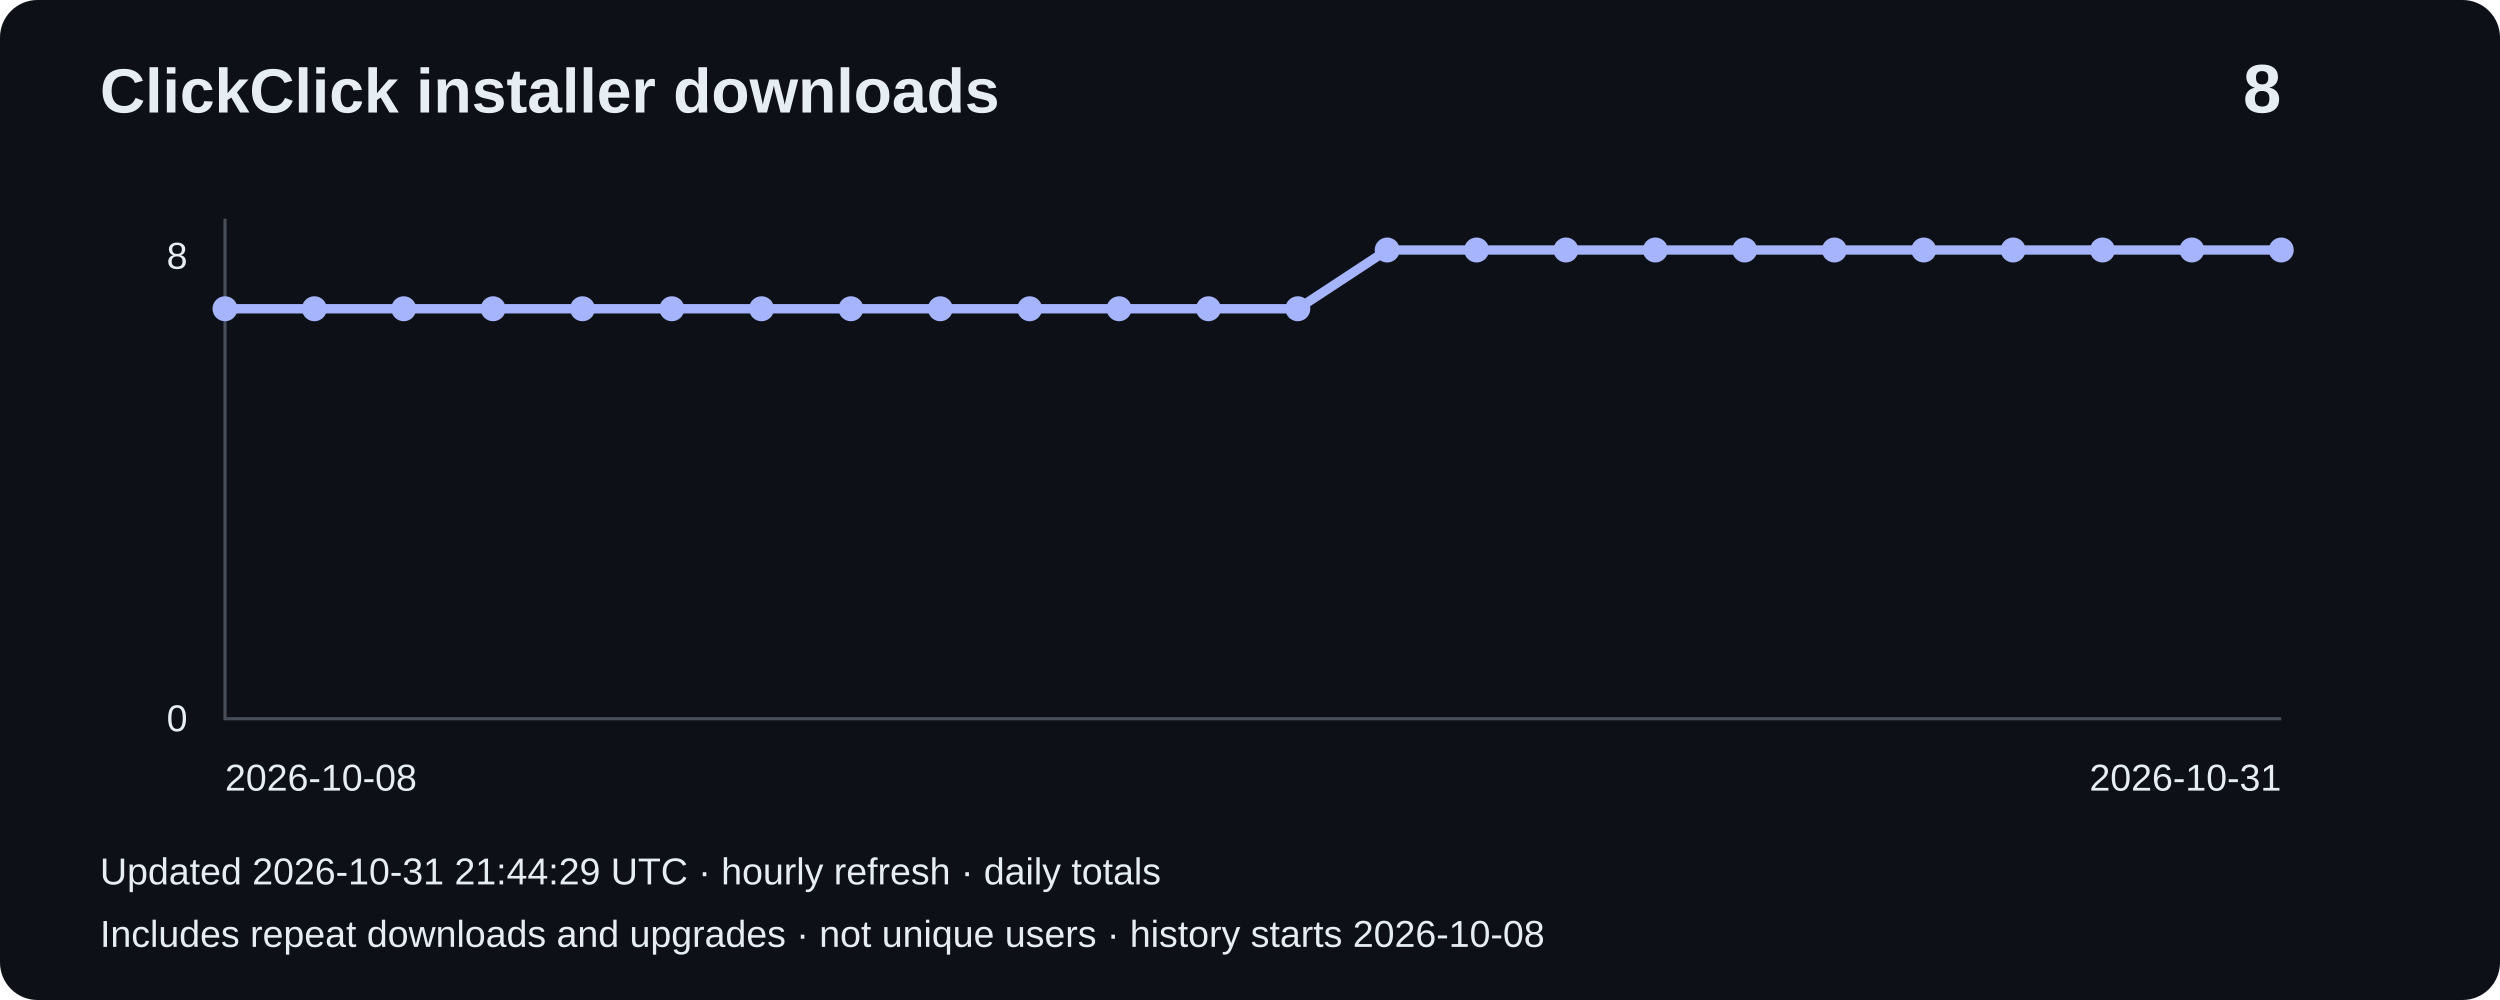
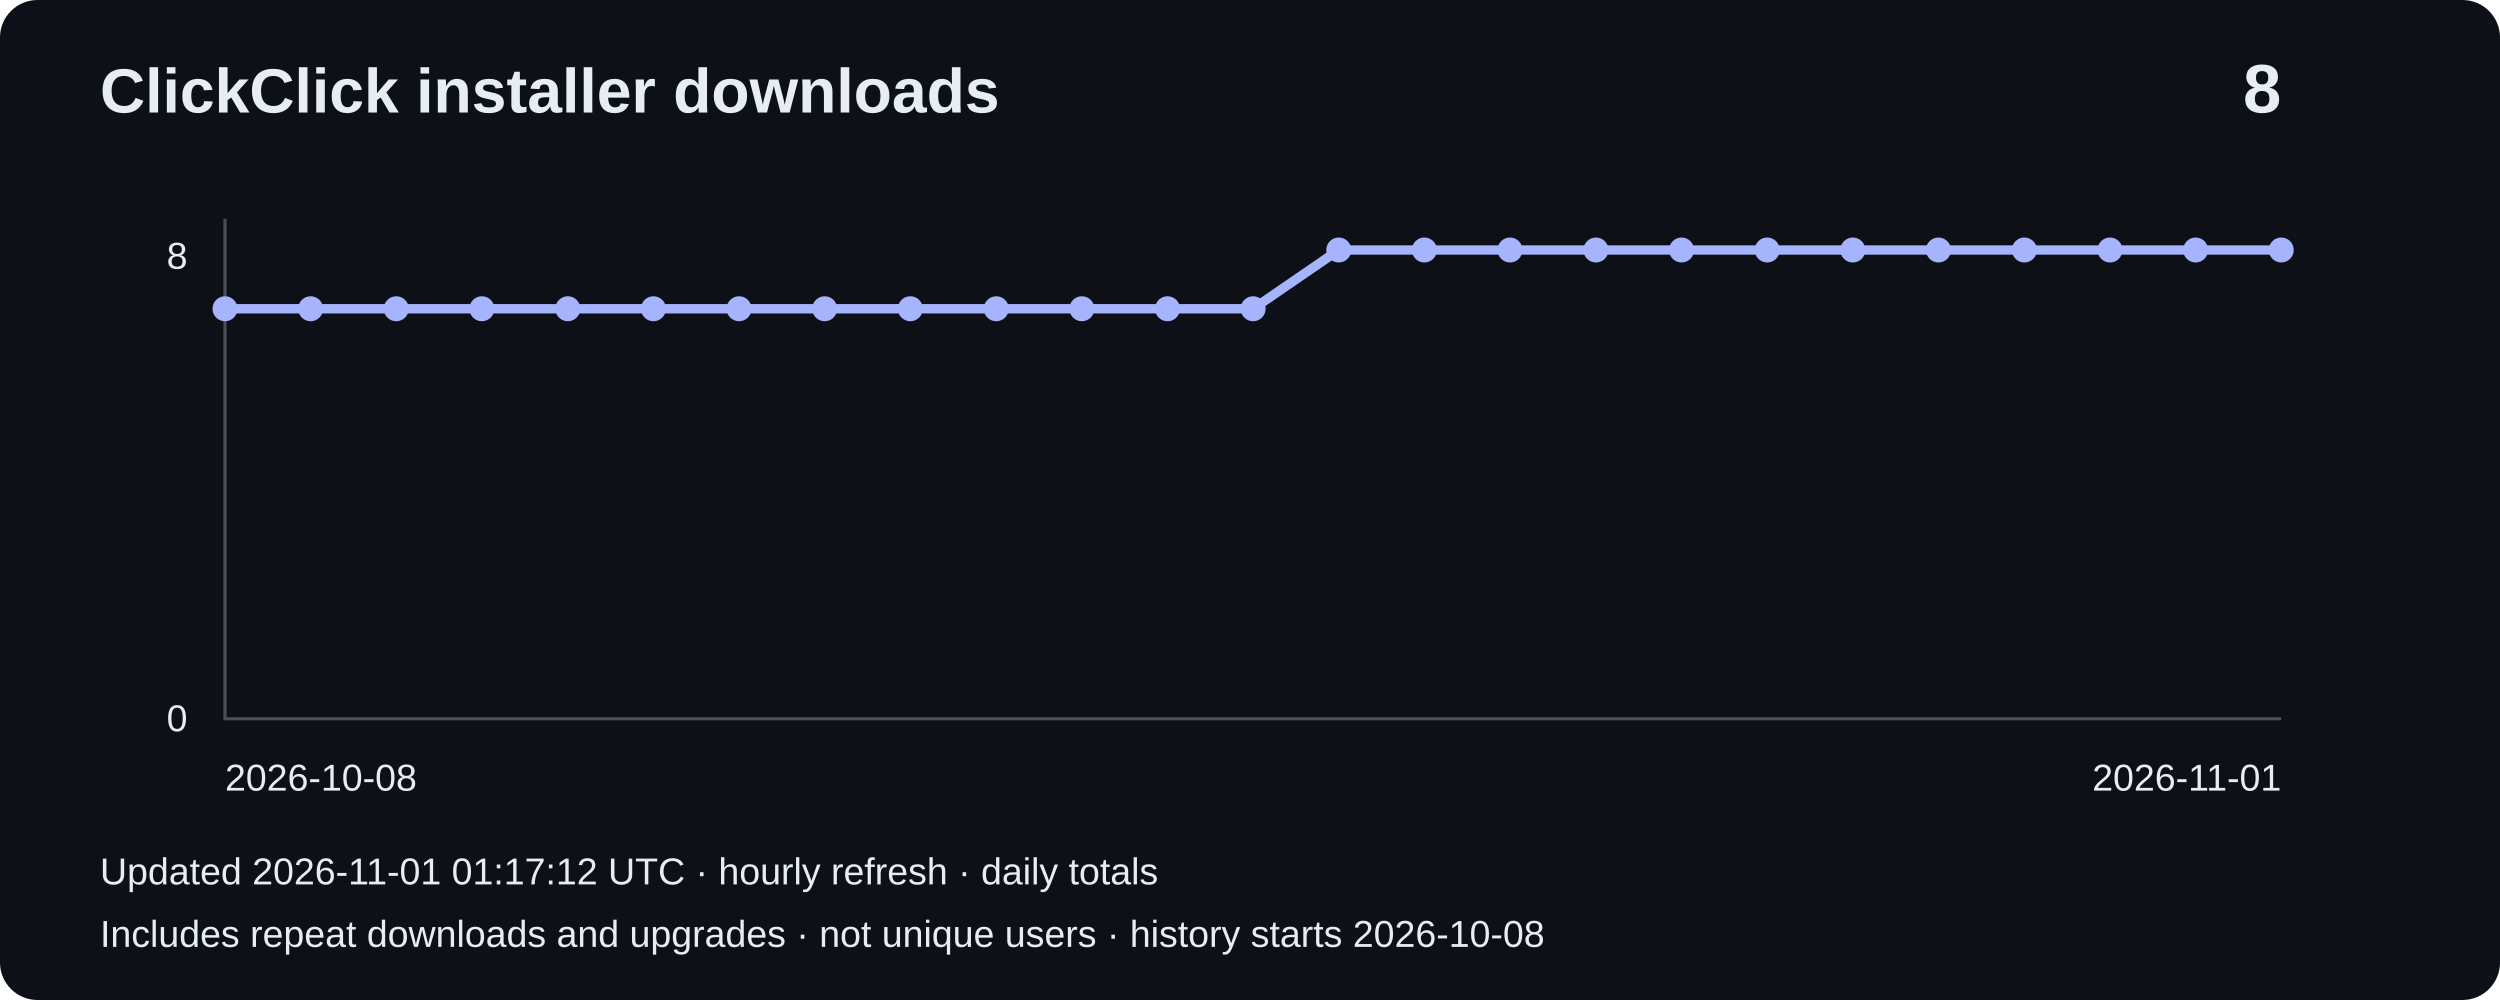
<svg xmlns="http://www.w3.org/2000/svg" width="800" height="320" viewBox="0 0 800 320" role="img" aria-label="Installer downloads: 8">
  <rect width="800" height="320" rx="12" fill="#0d1117" />
  <g font-family="Arial,sans-serif" fill="#e6edf3">
    <text x="32" y="36" font-size="20" font-weight="bold">ClickClick installer downloads</text>
    <text x="730" y="36" font-size="22" text-anchor="end" font-weight="bold">8</text>
    <path d="M72 70V230H730" fill="none" stroke="#484f58" />
    <text x="60" y="86" text-anchor="end" font-size="12">8</text>
    <text x="60" y="234" text-anchor="end" font-size="12">0</text>
-     <polyline points="72.0,98.8 100.6,98.8 129.2,98.8 157.8,98.8 186.4,98.8 215.0,98.8 243.7,98.8 272.3,98.8 300.9,98.8 329.5,98.8 358.1,98.8 386.7,98.8 415.3,98.8 443.9,80.0 472.5,80.0 501.1,80.0 529.7,80.0 558.3,80.0 587.0,80.0 615.6,80.0 644.2,80.0 672.8,80.0 701.4,80.0 730.0,80.0" fill="none" stroke="#a5b4fc" stroke-width="3" />
+     <polyline points="72.0,98.8 99.4,98.8 126.8,98.8 154.2,98.8 181.7,98.8 209.1,98.8 236.5,98.8 263.9,98.8 291.3,98.8 318.8,98.8 346.2,98.8 373.6,98.8 401.0,98.8 428.4,80.0 455.8,80.0 483.2,80.0 510.7,80.0 538.1,80.0 565.5,80.0 592.9,80.0 620.3,80.0 647.8,80.0 675.2,80.0 702.6,80.0 730.0,80.0" fill="none" stroke="#a5b4fc" stroke-width="3" />
    <circle cx="72.0" cy="98.8" r="4" fill="#a5b4fc" />
-     <circle cx="100.6" cy="98.8" r="4" fill="#a5b4fc" />
-     <circle cx="129.2" cy="98.8" r="4" fill="#a5b4fc" />
-     <circle cx="157.8" cy="98.8" r="4" fill="#a5b4fc" />
-     <circle cx="186.4" cy="98.8" r="4" fill="#a5b4fc" />
-     <circle cx="215.0" cy="98.8" r="4" fill="#a5b4fc" />
-     <circle cx="243.7" cy="98.8" r="4" fill="#a5b4fc" />
-     <circle cx="272.3" cy="98.8" r="4" fill="#a5b4fc" />
-     <circle cx="300.9" cy="98.8" r="4" fill="#a5b4fc" />
-     <circle cx="329.5" cy="98.8" r="4" fill="#a5b4fc" />
-     <circle cx="358.1" cy="98.8" r="4" fill="#a5b4fc" />
-     <circle cx="386.7" cy="98.8" r="4" fill="#a5b4fc" />
-     <circle cx="415.3" cy="98.8" r="4" fill="#a5b4fc" />
-     <circle cx="443.9" cy="80.0" r="4" fill="#a5b4fc" />
-     <circle cx="472.5" cy="80.0" r="4" fill="#a5b4fc" />
-     <circle cx="501.1" cy="80.0" r="4" fill="#a5b4fc" />
-     <circle cx="529.7" cy="80.0" r="4" fill="#a5b4fc" />
-     <circle cx="558.3" cy="80.0" r="4" fill="#a5b4fc" />
-     <circle cx="587.0" cy="80.0" r="4" fill="#a5b4fc" />
-     <circle cx="615.6" cy="80.0" r="4" fill="#a5b4fc" />
-     <circle cx="644.2" cy="80.0" r="4" fill="#a5b4fc" />
-     <circle cx="672.8" cy="80.0" r="4" fill="#a5b4fc" />
-     <circle cx="701.4" cy="80.0" r="4" fill="#a5b4fc" />
+     <circle cx="99.4" cy="98.8" r="4" fill="#a5b4fc" />
+     <circle cx="126.8" cy="98.8" r="4" fill="#a5b4fc" />
+     <circle cx="154.2" cy="98.8" r="4" fill="#a5b4fc" />
+     <circle cx="181.7" cy="98.8" r="4" fill="#a5b4fc" />
+     <circle cx="209.1" cy="98.8" r="4" fill="#a5b4fc" />
+     <circle cx="236.5" cy="98.8" r="4" fill="#a5b4fc" />
+     <circle cx="263.9" cy="98.8" r="4" fill="#a5b4fc" />
+     <circle cx="291.3" cy="98.8" r="4" fill="#a5b4fc" />
+     <circle cx="318.8" cy="98.8" r="4" fill="#a5b4fc" />
+     <circle cx="346.2" cy="98.8" r="4" fill="#a5b4fc" />
+     <circle cx="373.6" cy="98.8" r="4" fill="#a5b4fc" />
+     <circle cx="401.0" cy="98.8" r="4" fill="#a5b4fc" />
+     <circle cx="428.4" cy="80.0" r="4" fill="#a5b4fc" />
+     <circle cx="455.8" cy="80.0" r="4" fill="#a5b4fc" />
+     <circle cx="483.2" cy="80.0" r="4" fill="#a5b4fc" />
+     <circle cx="510.7" cy="80.0" r="4" fill="#a5b4fc" />
+     <circle cx="538.1" cy="80.0" r="4" fill="#a5b4fc" />
+     <circle cx="565.5" cy="80.0" r="4" fill="#a5b4fc" />
+     <circle cx="592.9" cy="80.0" r="4" fill="#a5b4fc" />
+     <circle cx="620.3" cy="80.0" r="4" fill="#a5b4fc" />
+     <circle cx="647.8" cy="80.0" r="4" fill="#a5b4fc" />
+     <circle cx="675.2" cy="80.0" r="4" fill="#a5b4fc" />
+     <circle cx="702.6" cy="80.0" r="4" fill="#a5b4fc" />
    <circle cx="730.0" cy="80.0" r="4" fill="#a5b4fc" />
    <text x="72" y="253" font-size="12">2026-10-08</text>
-     <text x="730" y="253" text-anchor="end" font-size="12">2026-10-31</text>
-     <text x="32" y="283" font-size="12">Updated 2026-10-31 21:44:29 UTC · hourly refresh · daily totals</text>
+     <text x="730" y="253" text-anchor="end" font-size="12">2026-11-01</text>
+     <text x="32" y="283" font-size="12">Updated 2026-11-01 01:17:12 UTC · hourly refresh · daily totals</text>
    <text x="32" y="303" font-size="12">Includes repeat downloads and upgrades · not unique users · history starts 2026-10-08</text>
  </g>
</svg>
